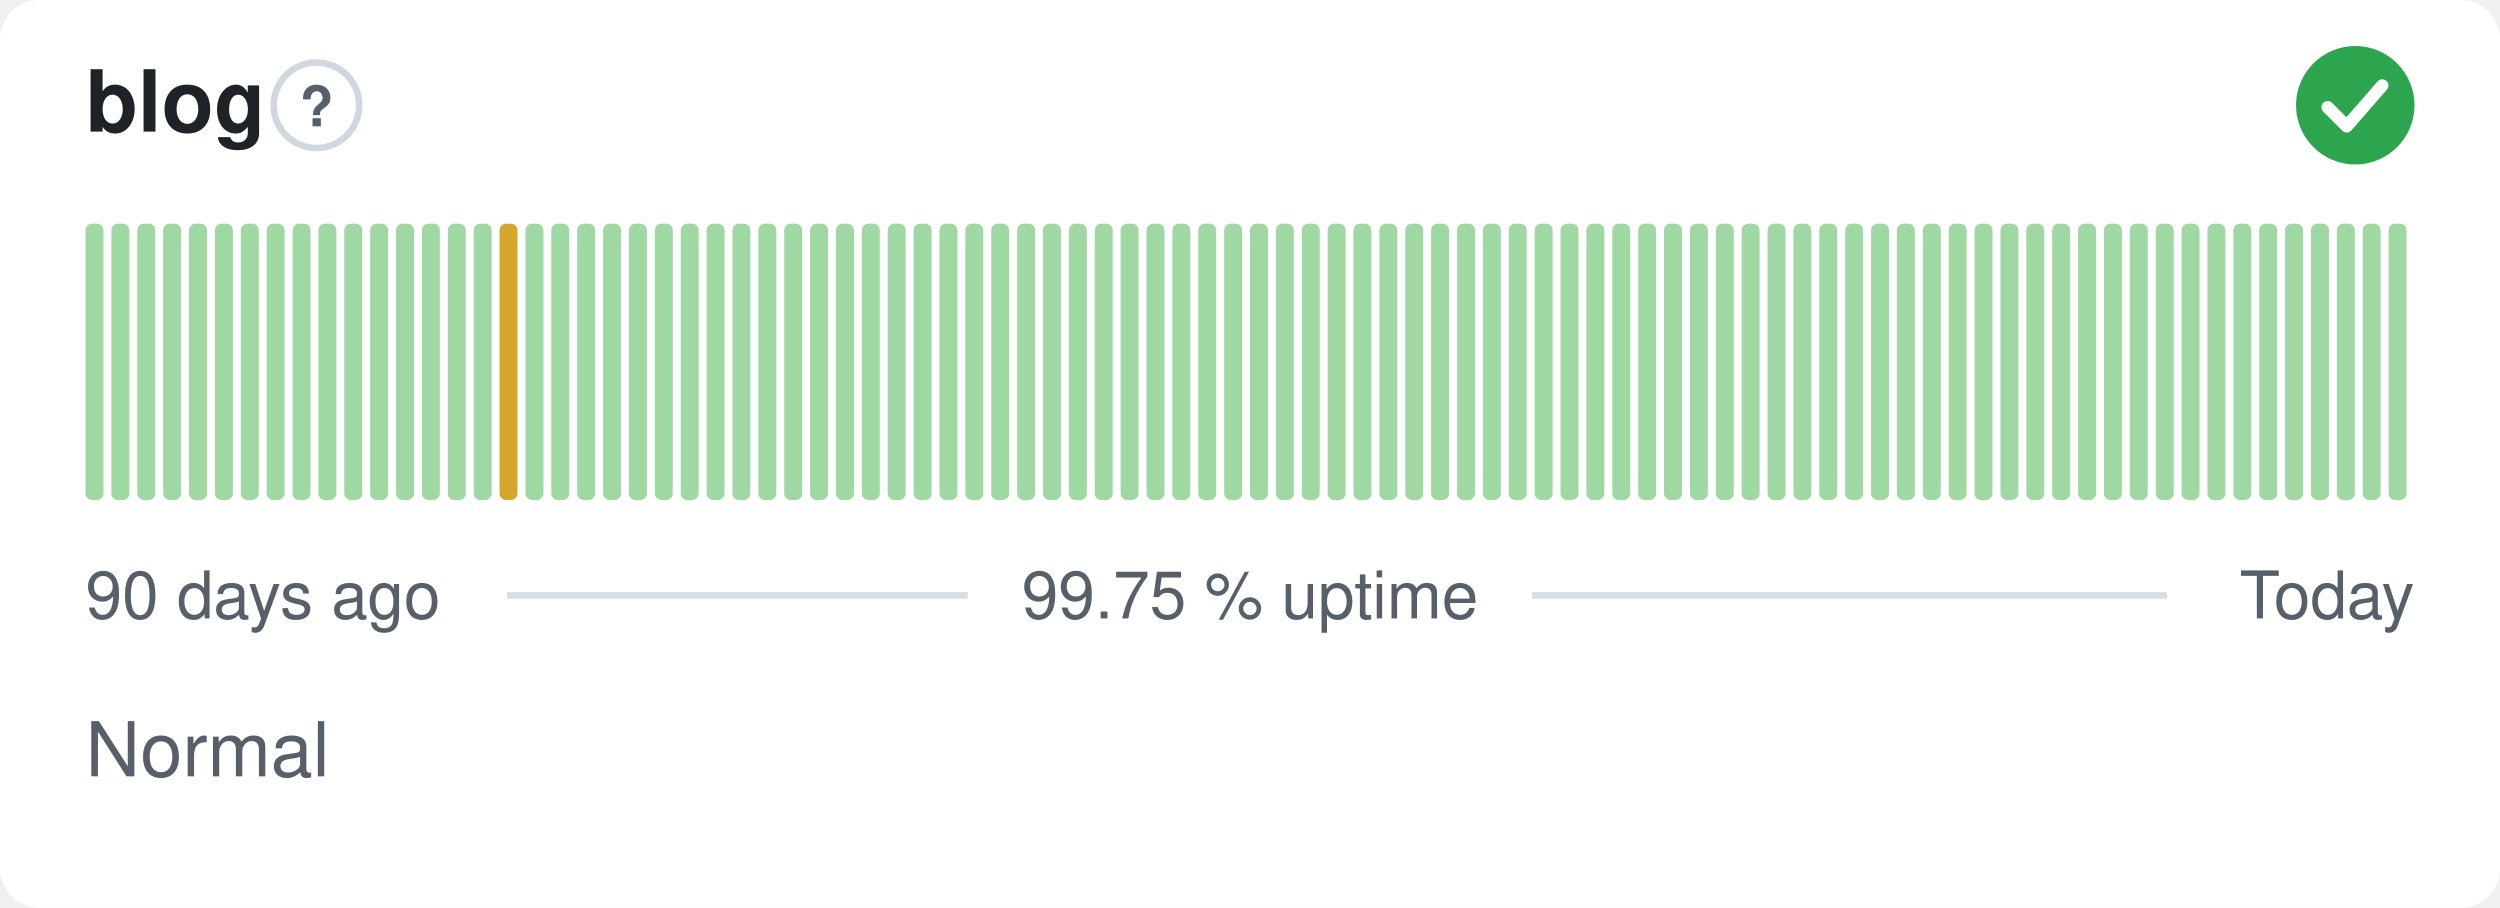
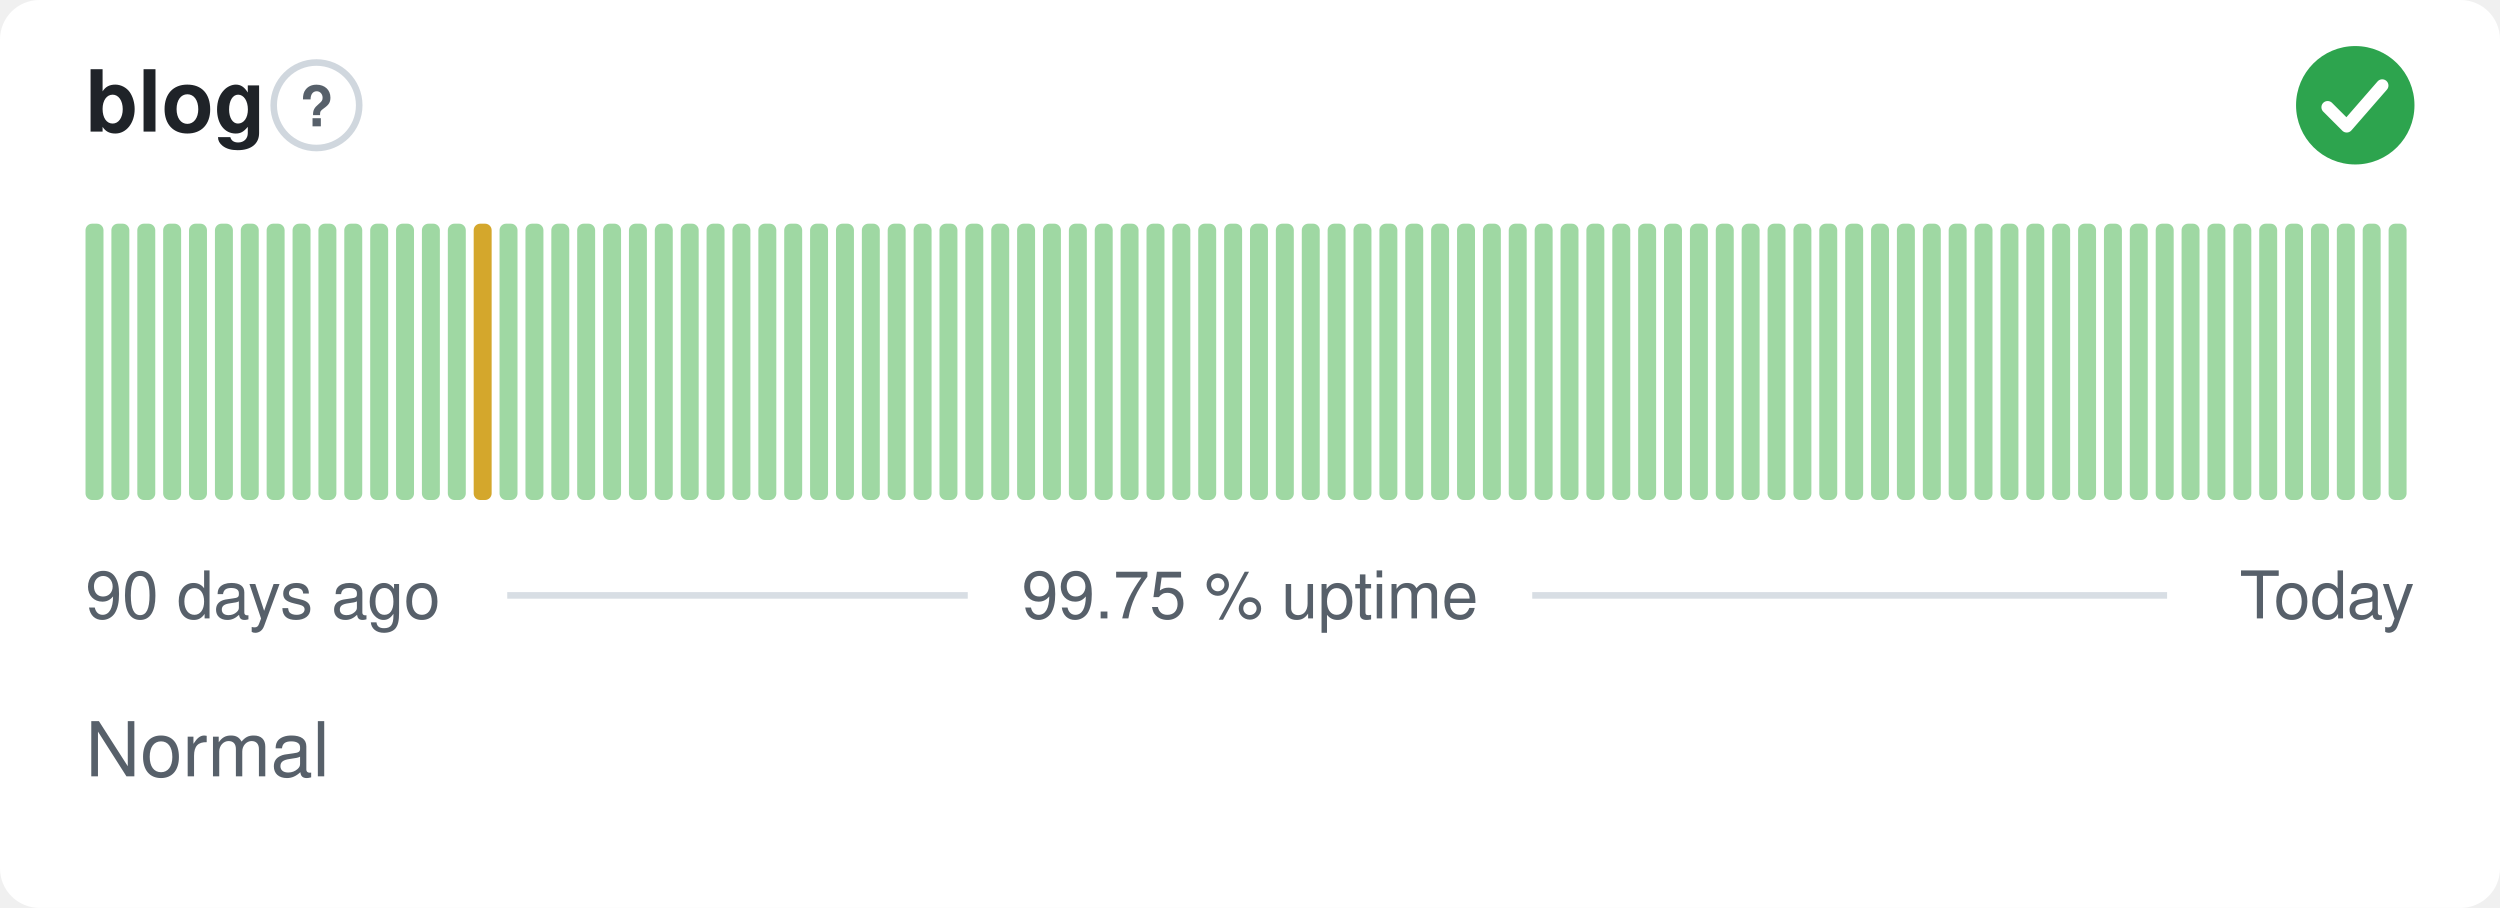
<svg xmlns="http://www.w3.org/2000/svg" width="380" height="138" viewBox="0 0 380 138" role="img" aria-label="blog: Normal, 99.75 % uptime over the last 90 days" font-family="-apple-system,BlinkMacSystemFont,'Segoe UI',Helvetica,Arial,sans-serif">
  <style>
    @media (prefers-color-scheme: dark) {
      .bg { fill: #0d1117 }
      .title { fill: #e6edf3 }
      .muted { fill: #8b949e }
      .hint { stroke: #30363d }
      .rule { stroke: #30363d }
      .nodata { fill: #21262d }
    }
  </style>
  <rect class="bg" width="380" height="138" rx="6" fill="#ffffff" />
  <text class="title" x="13" y="20" font-size="13" font-weight="600" fill="#1f2328">blog</text>
  <circle class="hint" cx="48.1" cy="16" r="6.5" fill="none" stroke="#d0d7de" stroke-width="1" />
  <text class="muted" x="48.1" y="19.2" text-anchor="middle" font-size="8.5" font-weight="700" fill="#57606a">?</text>
  <circle cx="358" cy="16" r="9" fill="#2da44e" />
  <path d="M353.80 16.30l2.90 2.90 5.40 -6.20" fill="none" stroke="#fff" stroke-width="1.89" stroke-linecap="round" stroke-linejoin="round" />
  <rect x="13.00" y="34.00" width="2.73" height="42.00" rx="1" fill="#9fd8a3" />
  <rect x="16.93" y="34.00" width="2.73" height="42.00" rx="1" fill="#9fd8a3" />
  <rect x="20.87" y="34.00" width="2.73" height="42.00" rx="1" fill="#9fd8a3" />
  <rect x="24.80" y="34.00" width="2.73" height="42.00" rx="1" fill="#9fd8a3" />
  <rect x="28.73" y="34.00" width="2.73" height="42.00" rx="1" fill="#9fd8a3" />
  <rect x="32.67" y="34.00" width="2.73" height="42.00" rx="1" fill="#9fd8a3" />
  <rect x="36.60" y="34.00" width="2.73" height="42.00" rx="1" fill="#9fd8a3" />
  <rect x="40.53" y="34.00" width="2.73" height="42.00" rx="1" fill="#9fd8a3" />
  <rect x="44.47" y="34.00" width="2.73" height="42.00" rx="1" fill="#9fd8a3" />
  <rect x="48.40" y="34.00" width="2.73" height="42.00" rx="1" fill="#9fd8a3" />
  <rect x="52.33" y="34.00" width="2.73" height="42.00" rx="1" fill="#9fd8a3" />
  <rect x="56.27" y="34.00" width="2.73" height="42.00" rx="1" fill="#9fd8a3" />
  <rect x="60.20" y="34.00" width="2.73" height="42.00" rx="1" fill="#9fd8a3" />
  <rect x="64.13" y="34.00" width="2.73" height="42.00" rx="1" fill="#9fd8a3" />
  <rect x="68.07" y="34.00" width="2.73" height="42.00" rx="1" fill="#9fd8a3" />
-   <rect x="72.00" y="34.00" width="2.73" height="42.00" rx="1" fill="#9fd8a3" />
-   <rect x="75.93" y="34.00" width="2.73" height="42.00" rx="1" fill="#d4a72c" />
+   <rect x="72.00" y="34.00" width="2.73" height="42.00" rx="1" fill="#d4a72c" />
+   <rect x="75.93" y="34.00" width="2.73" height="42.00" rx="1" fill="#9fd8a3" />
  <rect x="79.87" y="34.00" width="2.73" height="42.00" rx="1" fill="#9fd8a3" />
  <rect x="83.80" y="34.00" width="2.73" height="42.00" rx="1" fill="#9fd8a3" />
  <rect x="87.73" y="34.00" width="2.73" height="42.00" rx="1" fill="#9fd8a3" />
  <rect x="91.67" y="34.00" width="2.73" height="42.00" rx="1" fill="#9fd8a3" />
  <rect x="95.60" y="34.00" width="2.73" height="42.00" rx="1" fill="#9fd8a3" />
  <rect x="99.53" y="34.00" width="2.73" height="42.00" rx="1" fill="#9fd8a3" />
  <rect x="103.47" y="34.00" width="2.73" height="42.00" rx="1" fill="#9fd8a3" />
  <rect x="107.40" y="34.00" width="2.73" height="42.00" rx="1" fill="#9fd8a3" />
  <rect x="111.33" y="34.00" width="2.73" height="42.00" rx="1" fill="#9fd8a3" />
  <rect x="115.27" y="34.00" width="2.73" height="42.00" rx="1" fill="#9fd8a3" />
  <rect x="119.20" y="34.00" width="2.73" height="42.00" rx="1" fill="#9fd8a3" />
  <rect x="123.13" y="34.00" width="2.73" height="42.00" rx="1" fill="#9fd8a3" />
  <rect x="127.07" y="34.00" width="2.73" height="42.00" rx="1" fill="#9fd8a3" />
  <rect x="131.00" y="34.00" width="2.73" height="42.00" rx="1" fill="#9fd8a3" />
  <rect x="134.93" y="34.00" width="2.73" height="42.00" rx="1" fill="#9fd8a3" />
  <rect x="138.87" y="34.00" width="2.73" height="42.00" rx="1" fill="#9fd8a3" />
  <rect x="142.80" y="34.00" width="2.73" height="42.00" rx="1" fill="#9fd8a3" />
  <rect x="146.73" y="34.00" width="2.73" height="42.00" rx="1" fill="#9fd8a3" />
  <rect x="150.67" y="34.00" width="2.73" height="42.00" rx="1" fill="#9fd8a3" />
  <rect x="154.60" y="34.00" width="2.73" height="42.00" rx="1" fill="#9fd8a3" />
  <rect x="158.53" y="34.00" width="2.73" height="42.00" rx="1" fill="#9fd8a3" />
  <rect x="162.47" y="34.00" width="2.73" height="42.00" rx="1" fill="#9fd8a3" />
  <rect x="166.40" y="34.00" width="2.73" height="42.00" rx="1" fill="#9fd8a3" />
  <rect x="170.33" y="34.00" width="2.73" height="42.00" rx="1" fill="#9fd8a3" />
  <rect x="174.27" y="34.00" width="2.73" height="42.00" rx="1" fill="#9fd8a3" />
  <rect x="178.20" y="34.00" width="2.73" height="42.00" rx="1" fill="#9fd8a3" />
  <rect x="182.13" y="34.00" width="2.73" height="42.00" rx="1" fill="#9fd8a3" />
  <rect x="186.07" y="34.00" width="2.73" height="42.00" rx="1" fill="#9fd8a3" />
  <rect x="190.00" y="34.00" width="2.73" height="42.00" rx="1" fill="#9fd8a3" />
  <rect x="193.93" y="34.00" width="2.73" height="42.00" rx="1" fill="#9fd8a3" />
  <rect x="197.87" y="34.00" width="2.73" height="42.00" rx="1" fill="#9fd8a3" />
  <rect x="201.80" y="34.00" width="2.73" height="42.00" rx="1" fill="#9fd8a3" />
  <rect x="205.73" y="34.00" width="2.73" height="42.00" rx="1" fill="#9fd8a3" />
  <rect x="209.67" y="34.00" width="2.73" height="42.00" rx="1" fill="#9fd8a3" />
  <rect x="213.60" y="34.00" width="2.73" height="42.00" rx="1" fill="#9fd8a3" />
  <rect x="217.53" y="34.00" width="2.73" height="42.00" rx="1" fill="#9fd8a3" />
  <rect x="221.47" y="34.00" width="2.73" height="42.00" rx="1" fill="#9fd8a3" />
  <rect x="225.40" y="34.00" width="2.73" height="42.00" rx="1" fill="#9fd8a3" />
  <rect x="229.33" y="34.00" width="2.73" height="42.00" rx="1" fill="#9fd8a3" />
  <rect x="233.27" y="34.00" width="2.73" height="42.00" rx="1" fill="#9fd8a3" />
  <rect x="237.20" y="34.00" width="2.73" height="42.00" rx="1" fill="#9fd8a3" />
  <rect x="241.13" y="34.00" width="2.73" height="42.00" rx="1" fill="#9fd8a3" />
  <rect x="245.07" y="34.00" width="2.73" height="42.00" rx="1" fill="#9fd8a3" />
  <rect x="249.00" y="34.00" width="2.73" height="42.00" rx="1" fill="#9fd8a3" />
  <rect x="252.93" y="34.00" width="2.73" height="42.00" rx="1" fill="#9fd8a3" />
  <rect x="256.87" y="34.00" width="2.73" height="42.00" rx="1" fill="#9fd8a3" />
  <rect x="260.80" y="34.00" width="2.73" height="42.00" rx="1" fill="#9fd8a3" />
  <rect x="264.73" y="34.00" width="2.73" height="42.00" rx="1" fill="#9fd8a3" />
  <rect x="268.67" y="34.00" width="2.73" height="42.00" rx="1" fill="#9fd8a3" />
  <rect x="272.60" y="34.00" width="2.73" height="42.00" rx="1" fill="#9fd8a3" />
  <rect x="276.53" y="34.00" width="2.73" height="42.00" rx="1" fill="#9fd8a3" />
  <rect x="280.47" y="34.00" width="2.73" height="42.00" rx="1" fill="#9fd8a3" />
  <rect x="284.40" y="34.00" width="2.73" height="42.00" rx="1" fill="#9fd8a3" />
  <rect x="288.33" y="34.00" width="2.73" height="42.00" rx="1" fill="#9fd8a3" />
  <rect x="292.27" y="34.00" width="2.73" height="42.00" rx="1" fill="#9fd8a3" />
  <rect x="296.20" y="34.00" width="2.73" height="42.00" rx="1" fill="#9fd8a3" />
  <rect x="300.13" y="34.00" width="2.73" height="42.00" rx="1" fill="#9fd8a3" />
  <rect x="304.07" y="34.00" width="2.73" height="42.00" rx="1" fill="#9fd8a3" />
  <rect x="308.00" y="34.00" width="2.73" height="42.00" rx="1" fill="#9fd8a3" />
  <rect x="311.93" y="34.00" width="2.73" height="42.00" rx="1" fill="#9fd8a3" />
  <rect x="315.87" y="34.00" width="2.73" height="42.00" rx="1" fill="#9fd8a3" />
  <rect x="319.80" y="34.00" width="2.73" height="42.00" rx="1" fill="#9fd8a3" />
  <rect x="323.73" y="34.00" width="2.73" height="42.00" rx="1" fill="#9fd8a3" />
  <rect x="327.67" y="34.00" width="2.73" height="42.00" rx="1" fill="#9fd8a3" />
  <rect x="331.60" y="34.00" width="2.73" height="42.00" rx="1" fill="#9fd8a3" />
  <rect x="335.53" y="34.00" width="2.73" height="42.00" rx="1" fill="#9fd8a3" />
  <rect x="339.47" y="34.00" width="2.73" height="42.00" rx="1" fill="#9fd8a3" />
  <rect x="343.40" y="34.00" width="2.73" height="42.00" rx="1" fill="#9fd8a3" />
  <rect x="347.33" y="34.00" width="2.73" height="42.00" rx="1" fill="#9fd8a3" />
  <rect x="351.27" y="34.00" width="2.73" height="42.00" rx="1" fill="#9fd8a3" />
  <rect x="355.20" y="34.00" width="2.73" height="42.00" rx="1" fill="#9fd8a3" />
  <rect x="359.13" y="34.00" width="2.73" height="42.00" rx="1" fill="#9fd8a3" />
  <rect x="363.07" y="34.00" width="2.73" height="42.00" rx="1" fill="#9fd8a3" />
  <text class="muted" x="13" y="94" font-size="10" fill="#57606a">90 days ago</text>
  <text class="muted" x="190" y="94" text-anchor="middle" font-size="10" fill="#57606a">99.75 % uptime</text>
  <text class="muted" x="367" y="94" text-anchor="end" font-size="10" fill="#57606a">Today</text>
  <line class="rule" x1="77.1" y1="90.5" x2="147.1" y2="90.5" stroke="#d8dee4" stroke-width="1" />
  <line class="rule" x1="232.9" y1="90.5" x2="329.4" y2="90.5" stroke="#d8dee4" stroke-width="1" />
  <text class="muted" x="13" y="118" font-size="11.5" fill="#57606a">Normal</text>
</svg>
